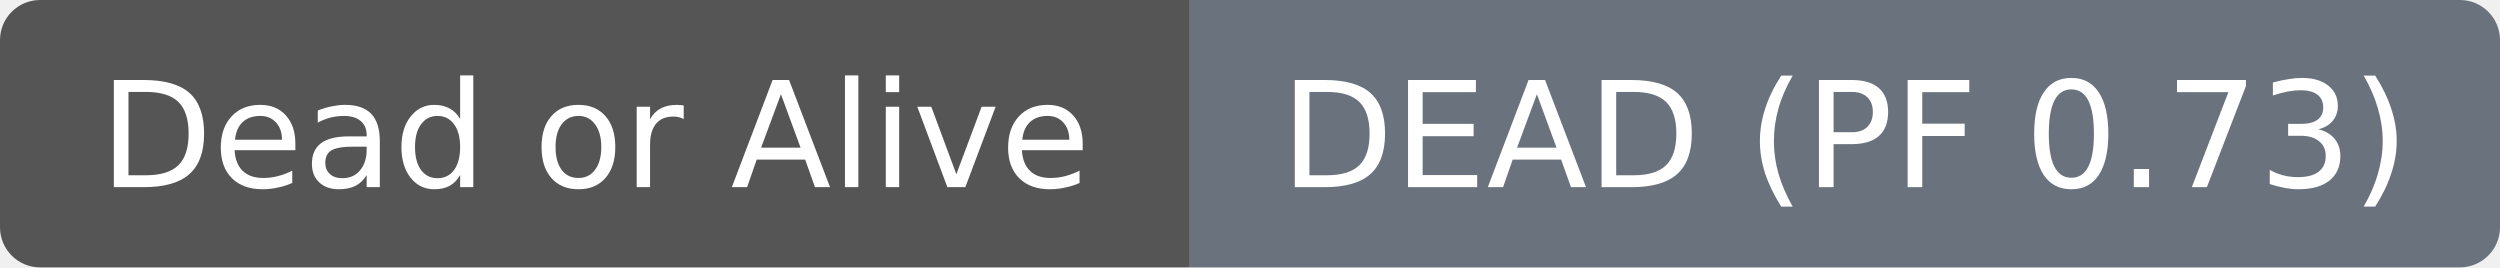
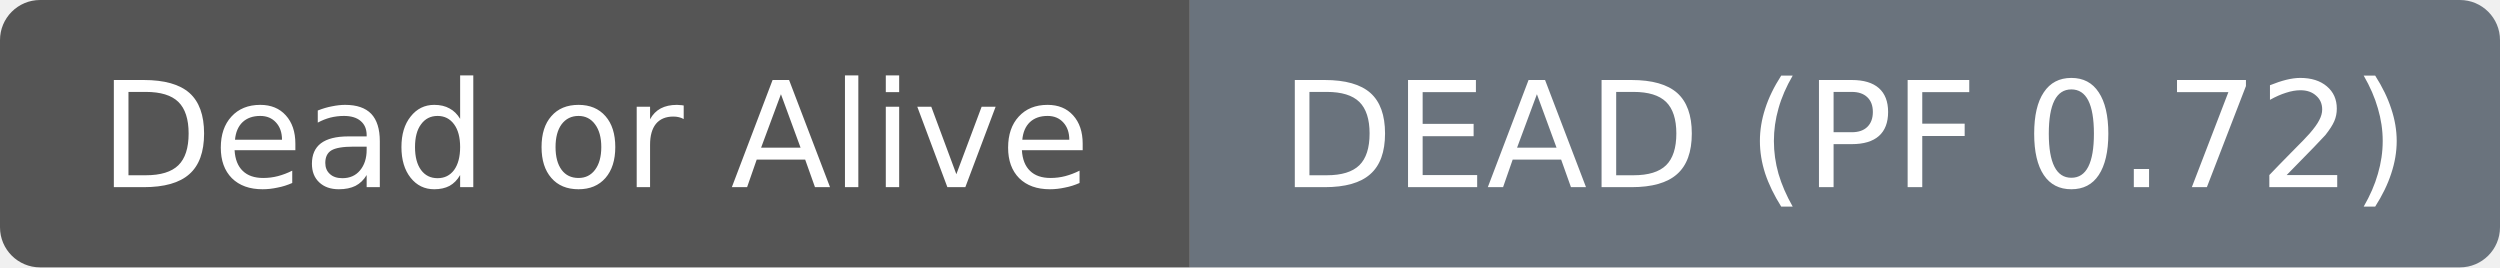
- <svg xmlns="http://www.w3.org/2000/svg" width="187" height="20" role="img" aria-label="Dead or Alive: DEAD (PF 0.73)">
+ <svg xmlns="http://www.w3.org/2000/svg" width="187" height="20" role="img" aria-label="Dead or Alive: DEAD (PF 0.72)">
  <clipPath id="r">
    <rect width="187" height="20" rx="3" fill="#fff" />
  </clipPath>
  <g clip-path="url(#r)">
    <rect width="89" height="20" fill="#555555" />
    <rect x="89" width="98" height="20" fill="#6a737d" />
  </g>
  <g fill="#ffffff" text-anchor="middle" font-family="DejaVu Sans,Verdana,Geneva,sans-serif" font-size="11">
    <text x="44.5" y="14">Dead or Alive</text>
  </g>
  <g fill="#ffffff" text-anchor="middle" font-family="DejaVu Sans,Verdana,Geneva,sans-serif" font-size="11">
-     <text x="138.0" y="14">DEAD (PF 0.73)</text>
+     <text x="138.0" y="14">DEAD (PF 0.72)</text>
  </g>
</svg>
